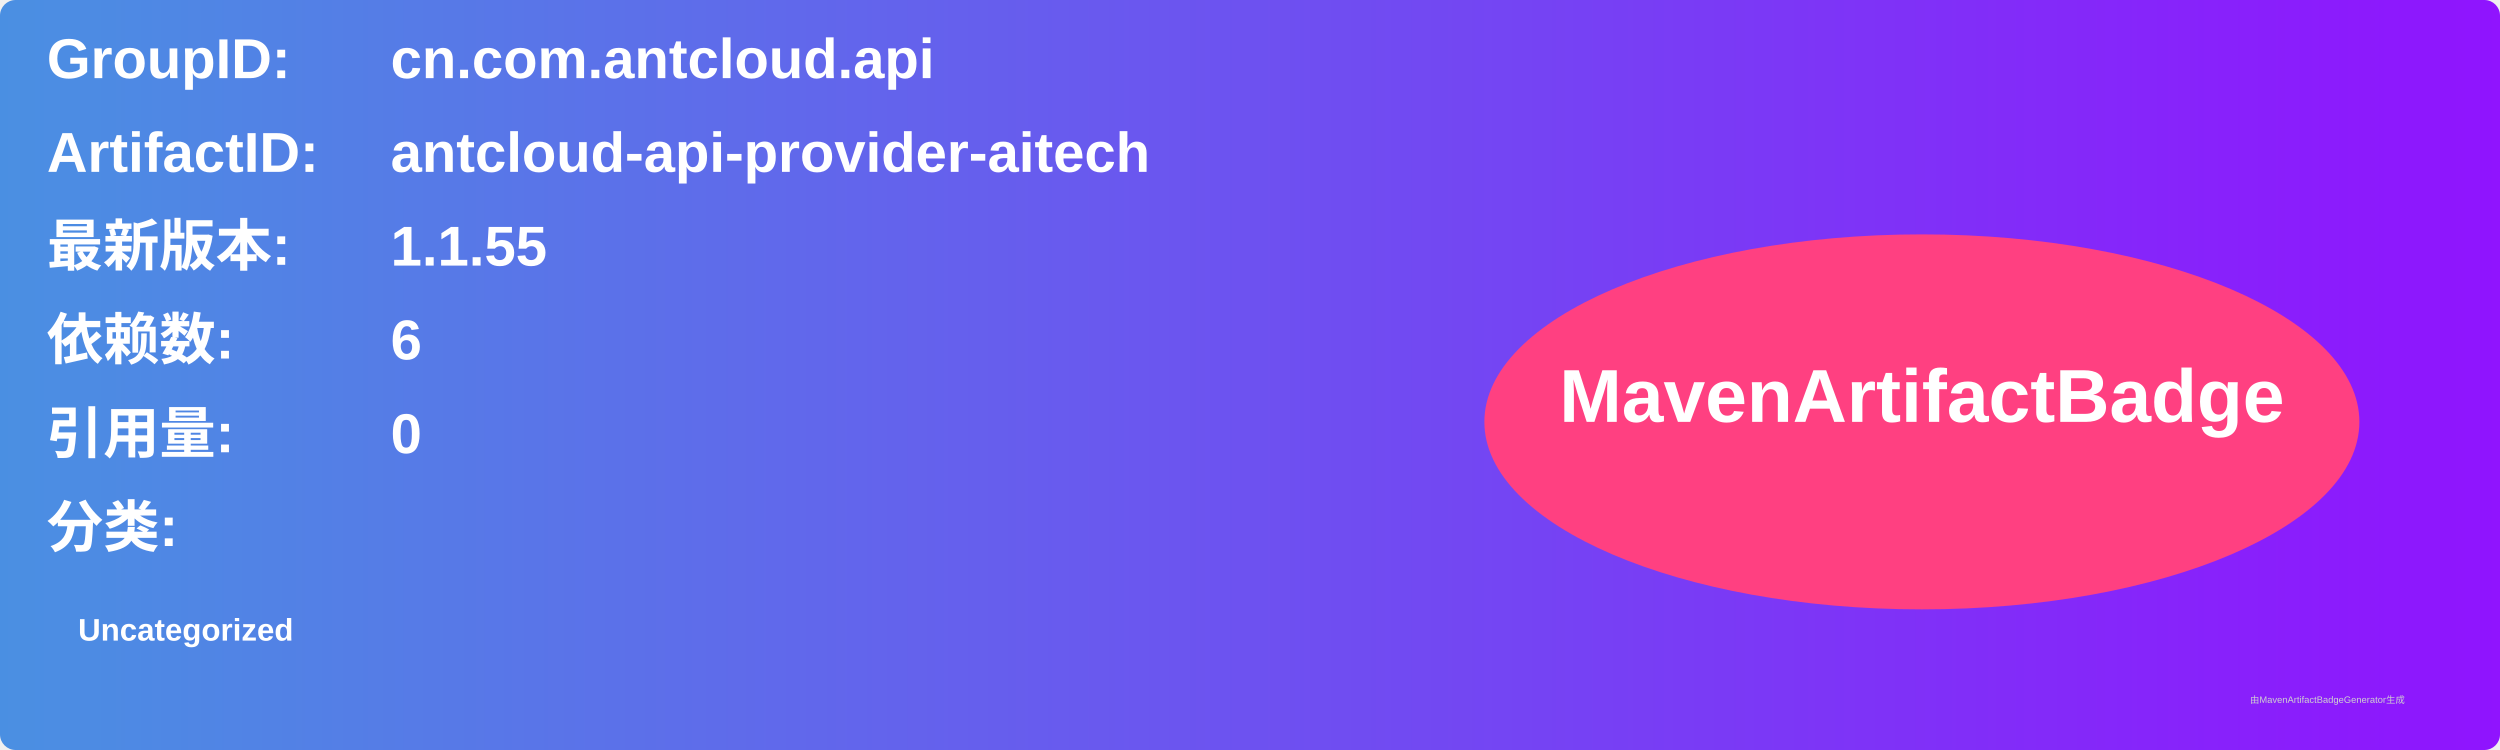
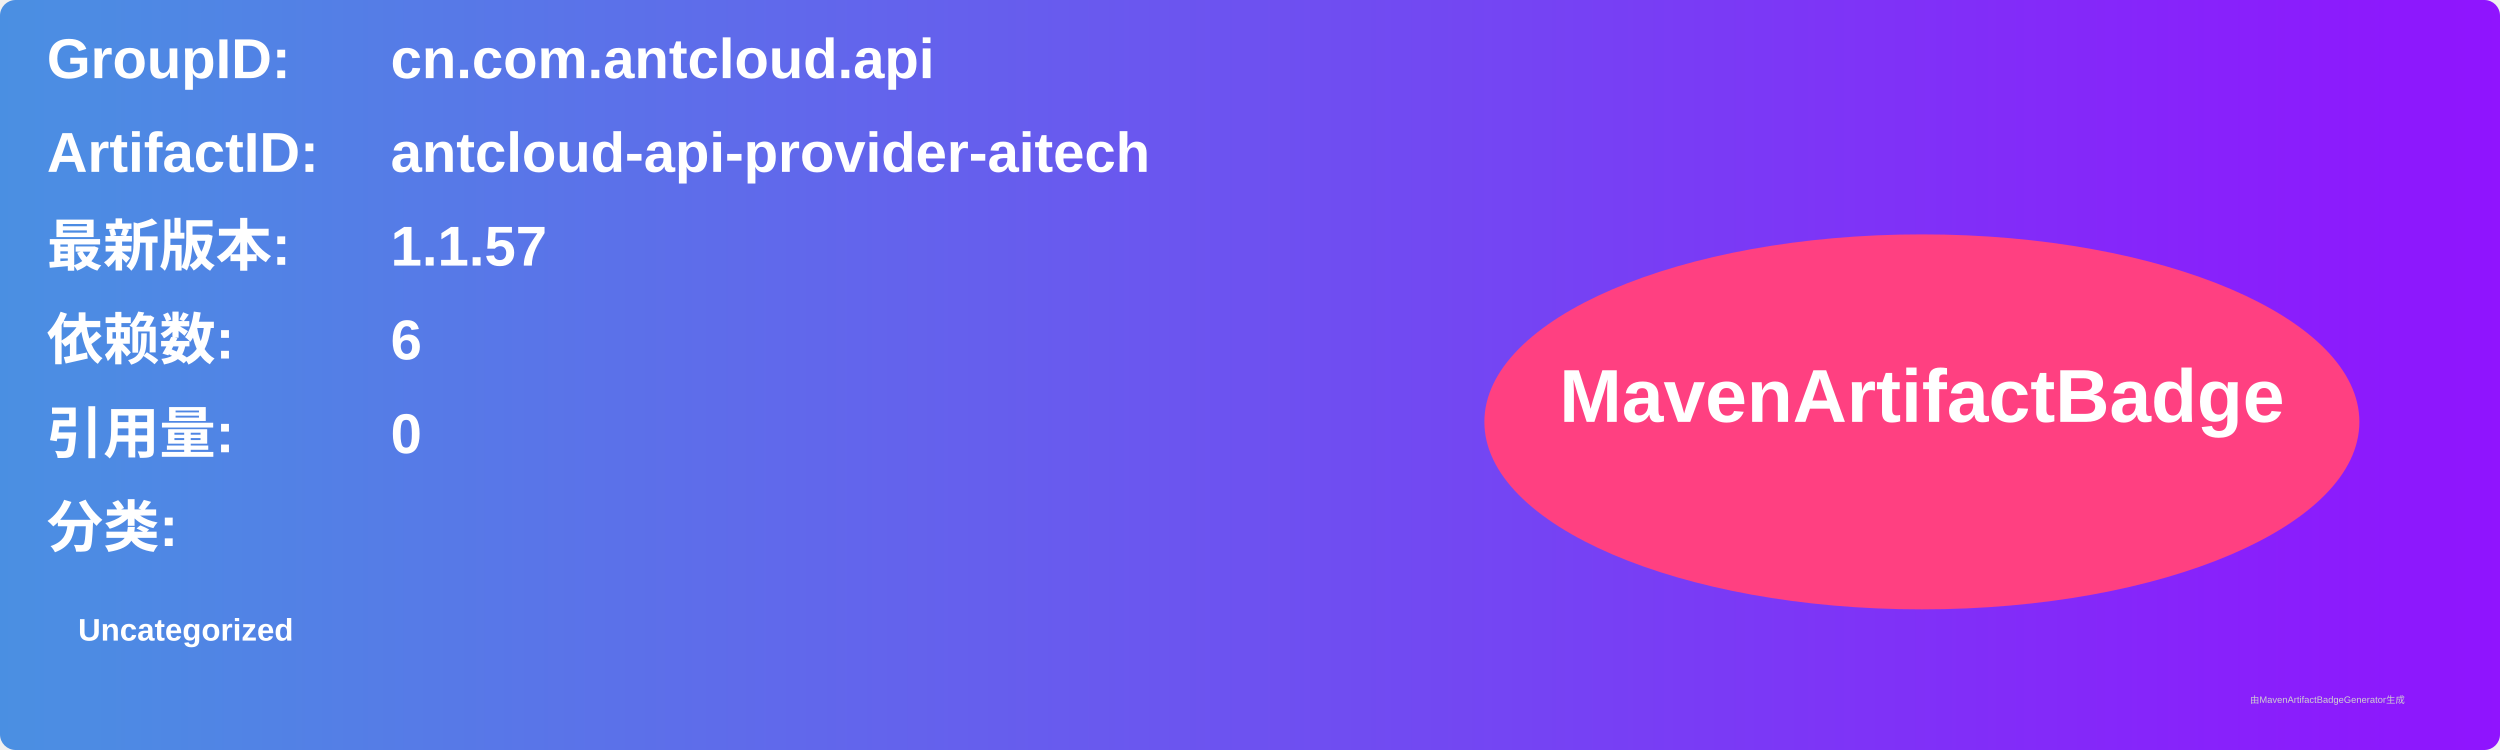
<svg xmlns="http://www.w3.org/2000/svg" width="800" height="240" viewBox="0 0 800 240">
  <linearGradient id="grad" x1="0%" y1="0%" x2="100%" y2="0%">
    <stop offset="0%" stop-color="#4a90e2" />
    <stop offset="100%" stop-color="#9013fe" />
  </linearGradient>
  <rect width="100%" height="100%" rx="5" ry="5" fill="url(#grad)" />
  <g transform="translate(15, 15)">
    <text x="0" y="10" font-family="Arial" font-size="18" fill="white" font-weight="bold" width="260">GroupID:</text>
    <text x="110" y="10" font-family="Arial" font-size="18" fill="white" font-weight="bold" width="460">cn.com.antcloud.api</text>
    <text x="0" y="40" font-family="Arial" font-size="18" fill="white" font-weight="bold" width="260">ArtifactID:</text>
    <text x="110" y="40" font-family="Arial" font-size="18" fill="white" font-weight="bold" width="460">antcloud-api-provider-aitech</text>
    <text x="0" y="70" font-family="Arial" font-size="18" fill="white" font-weight="bold">最新版本:</text>
    <text x="110" y="70" font-family="Arial" font-size="18" fill="white" font-weight="bold">
-       <tspan font-weight="bold">1.1.55</tspan>
+       <tspan font-weight="bold">1.1.57</tspan>
    </text>
    <text x="0" y="100" font-family="Arial" font-size="18" fill="white" font-weight="bold">依赖数: </text>
    <text x="110" y="100" font-family="Arial" font-size="18" fill="white">
      <tspan font-weight="bold">6</tspan>
    </text>
    <text x="0" y="130" font-family="Arial" font-size="18" fill="white" font-weight="bold">引用量: </text>
    <text x="110" y="130" font-family="Arial" font-size="18" fill="white">
      <tspan font-weight="bold">0</tspan>
    </text>
    <text x="0" y="160" font-family="Arial" font-size="18" fill="white" font-weight="bold">分类:</text>
    <text x="10" y="190" font-family="Arial" font-size="10" fill="white">
      <tspan font-weight="bold">Uncategorized</tspan>
    </text>
    <ellipse cx="600" cy="120" rx="140" ry="60" fill="#ff4081" />
    <text x="600" y="120" text-anchor="middle" font-family="Arial" font-size="24" fill="white" font-weight="bold">MavenArtifactBadge</text>
  </g>
  <text x="720" y="225" font-family="Arial" font-size="3" fill="#d0d0d0">由MavenArtifactBadgeGenerator生成</text>
</svg>
